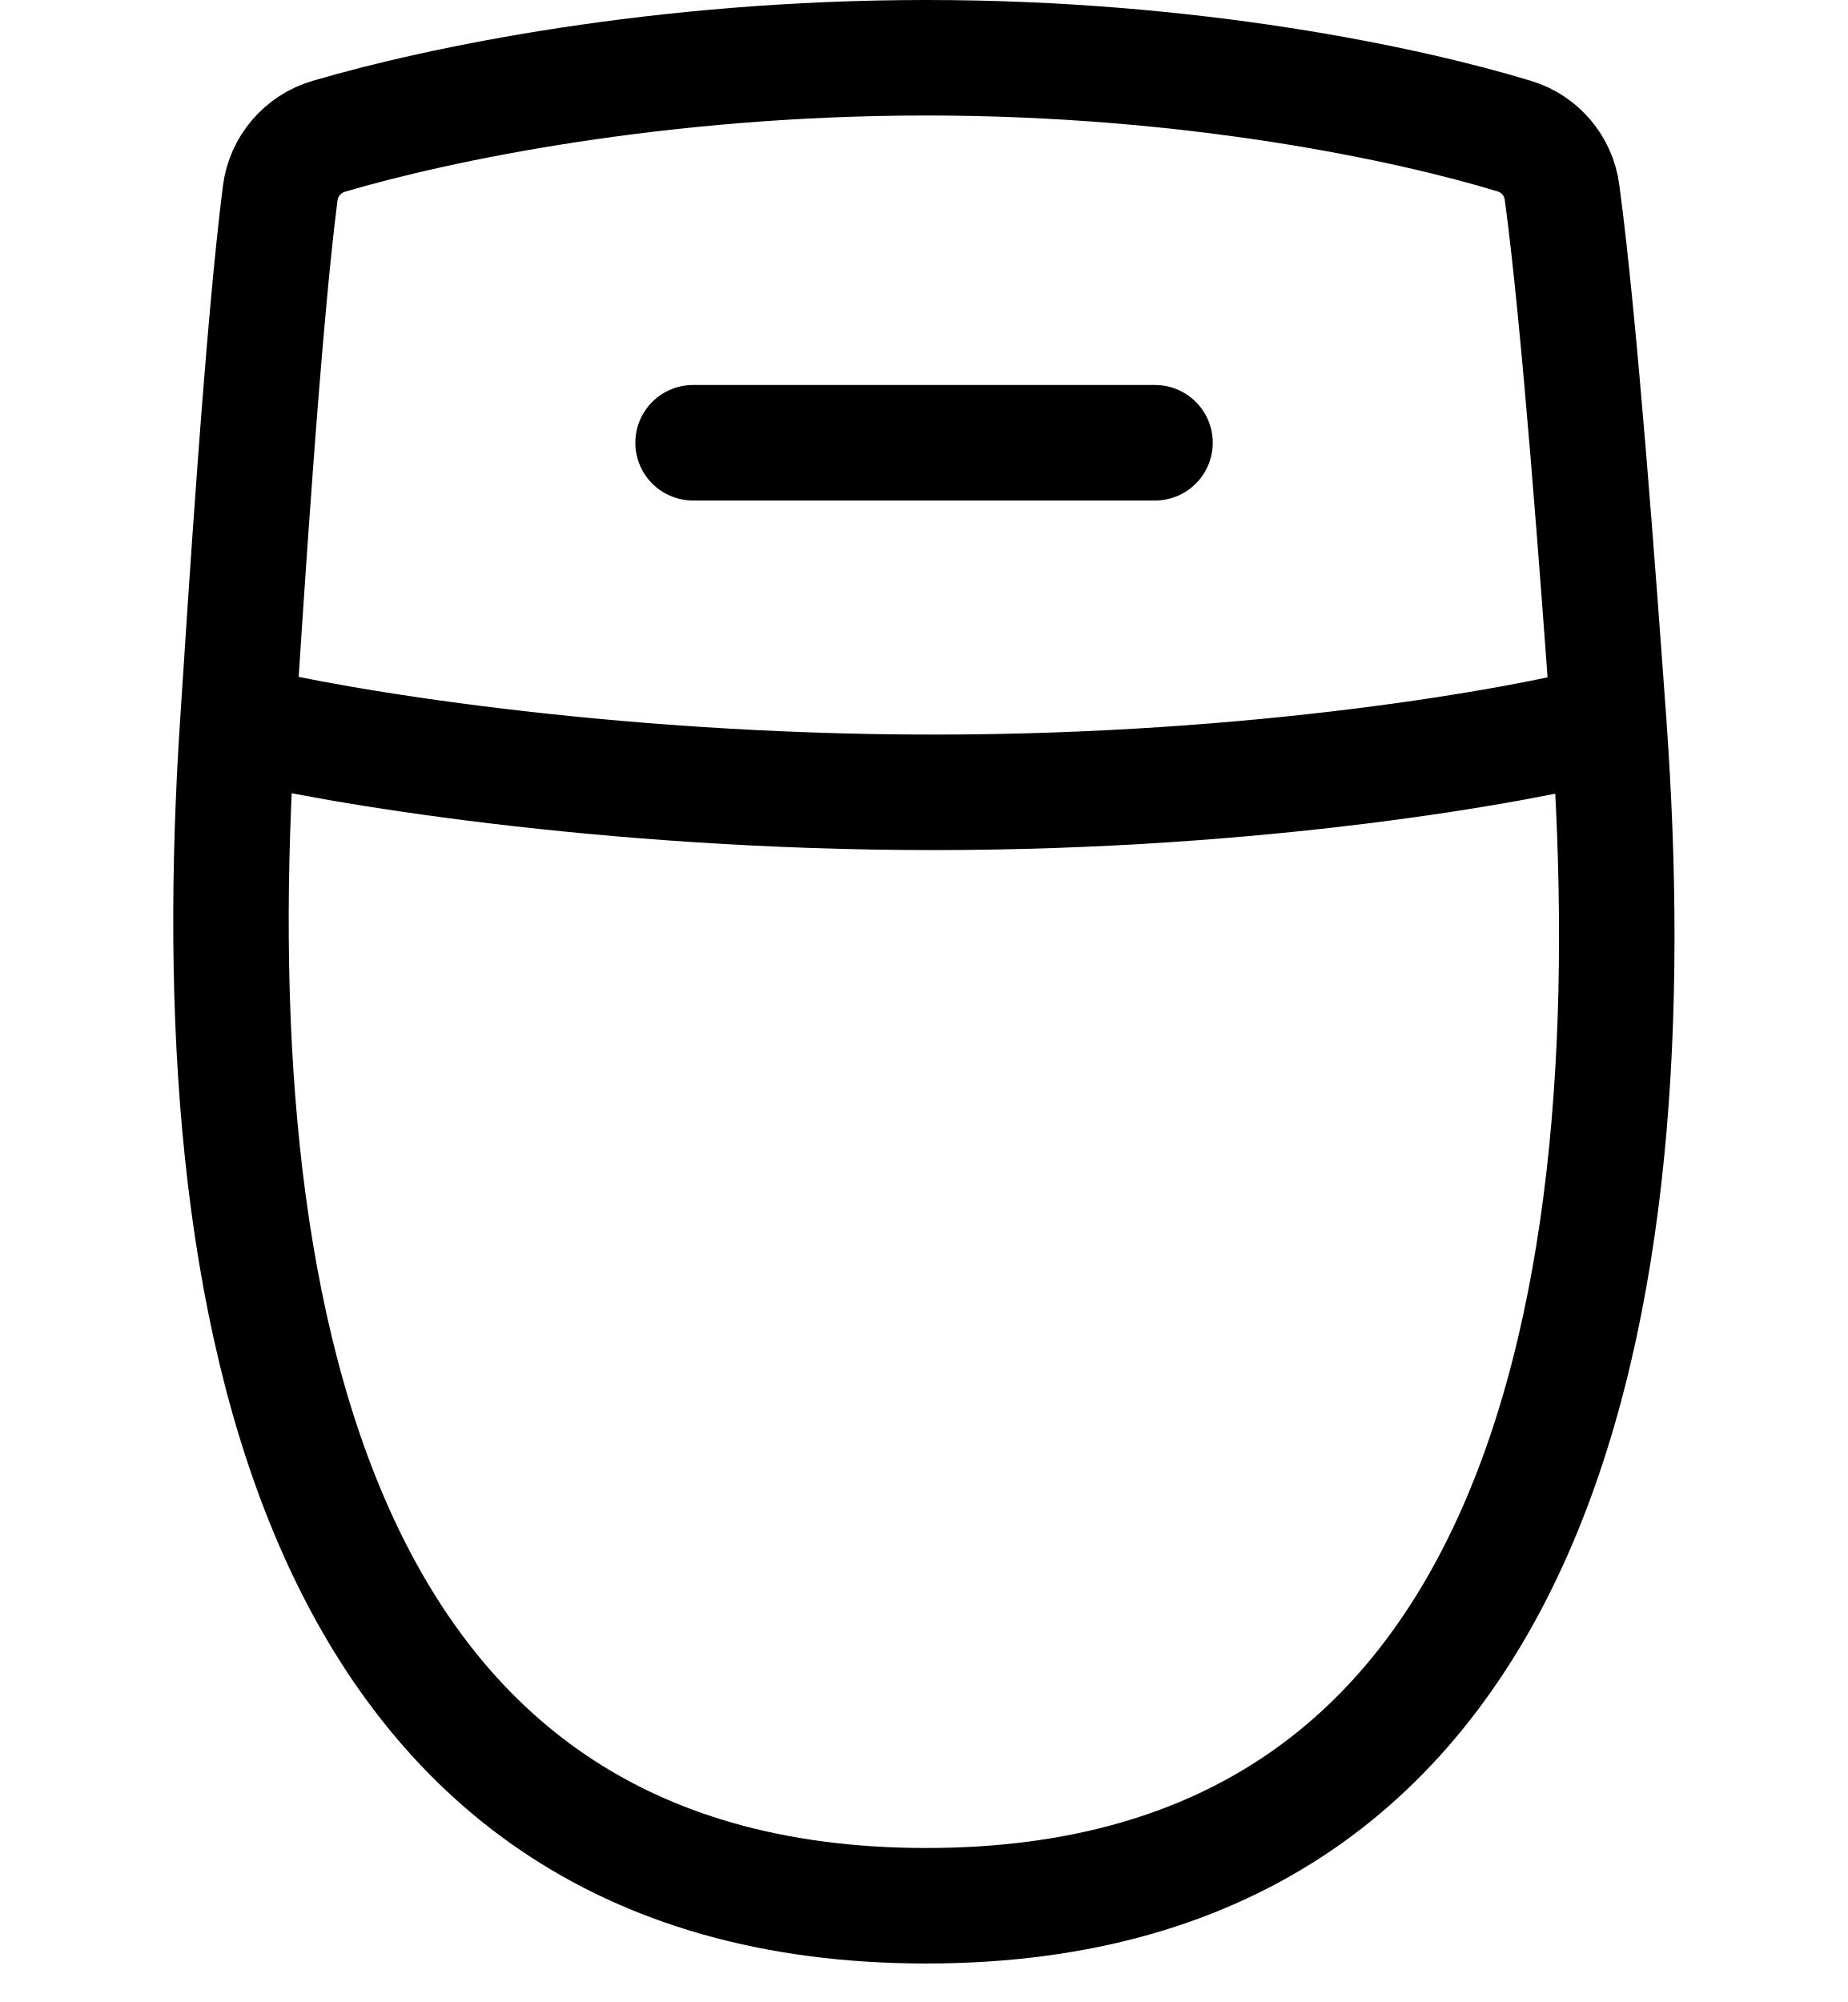
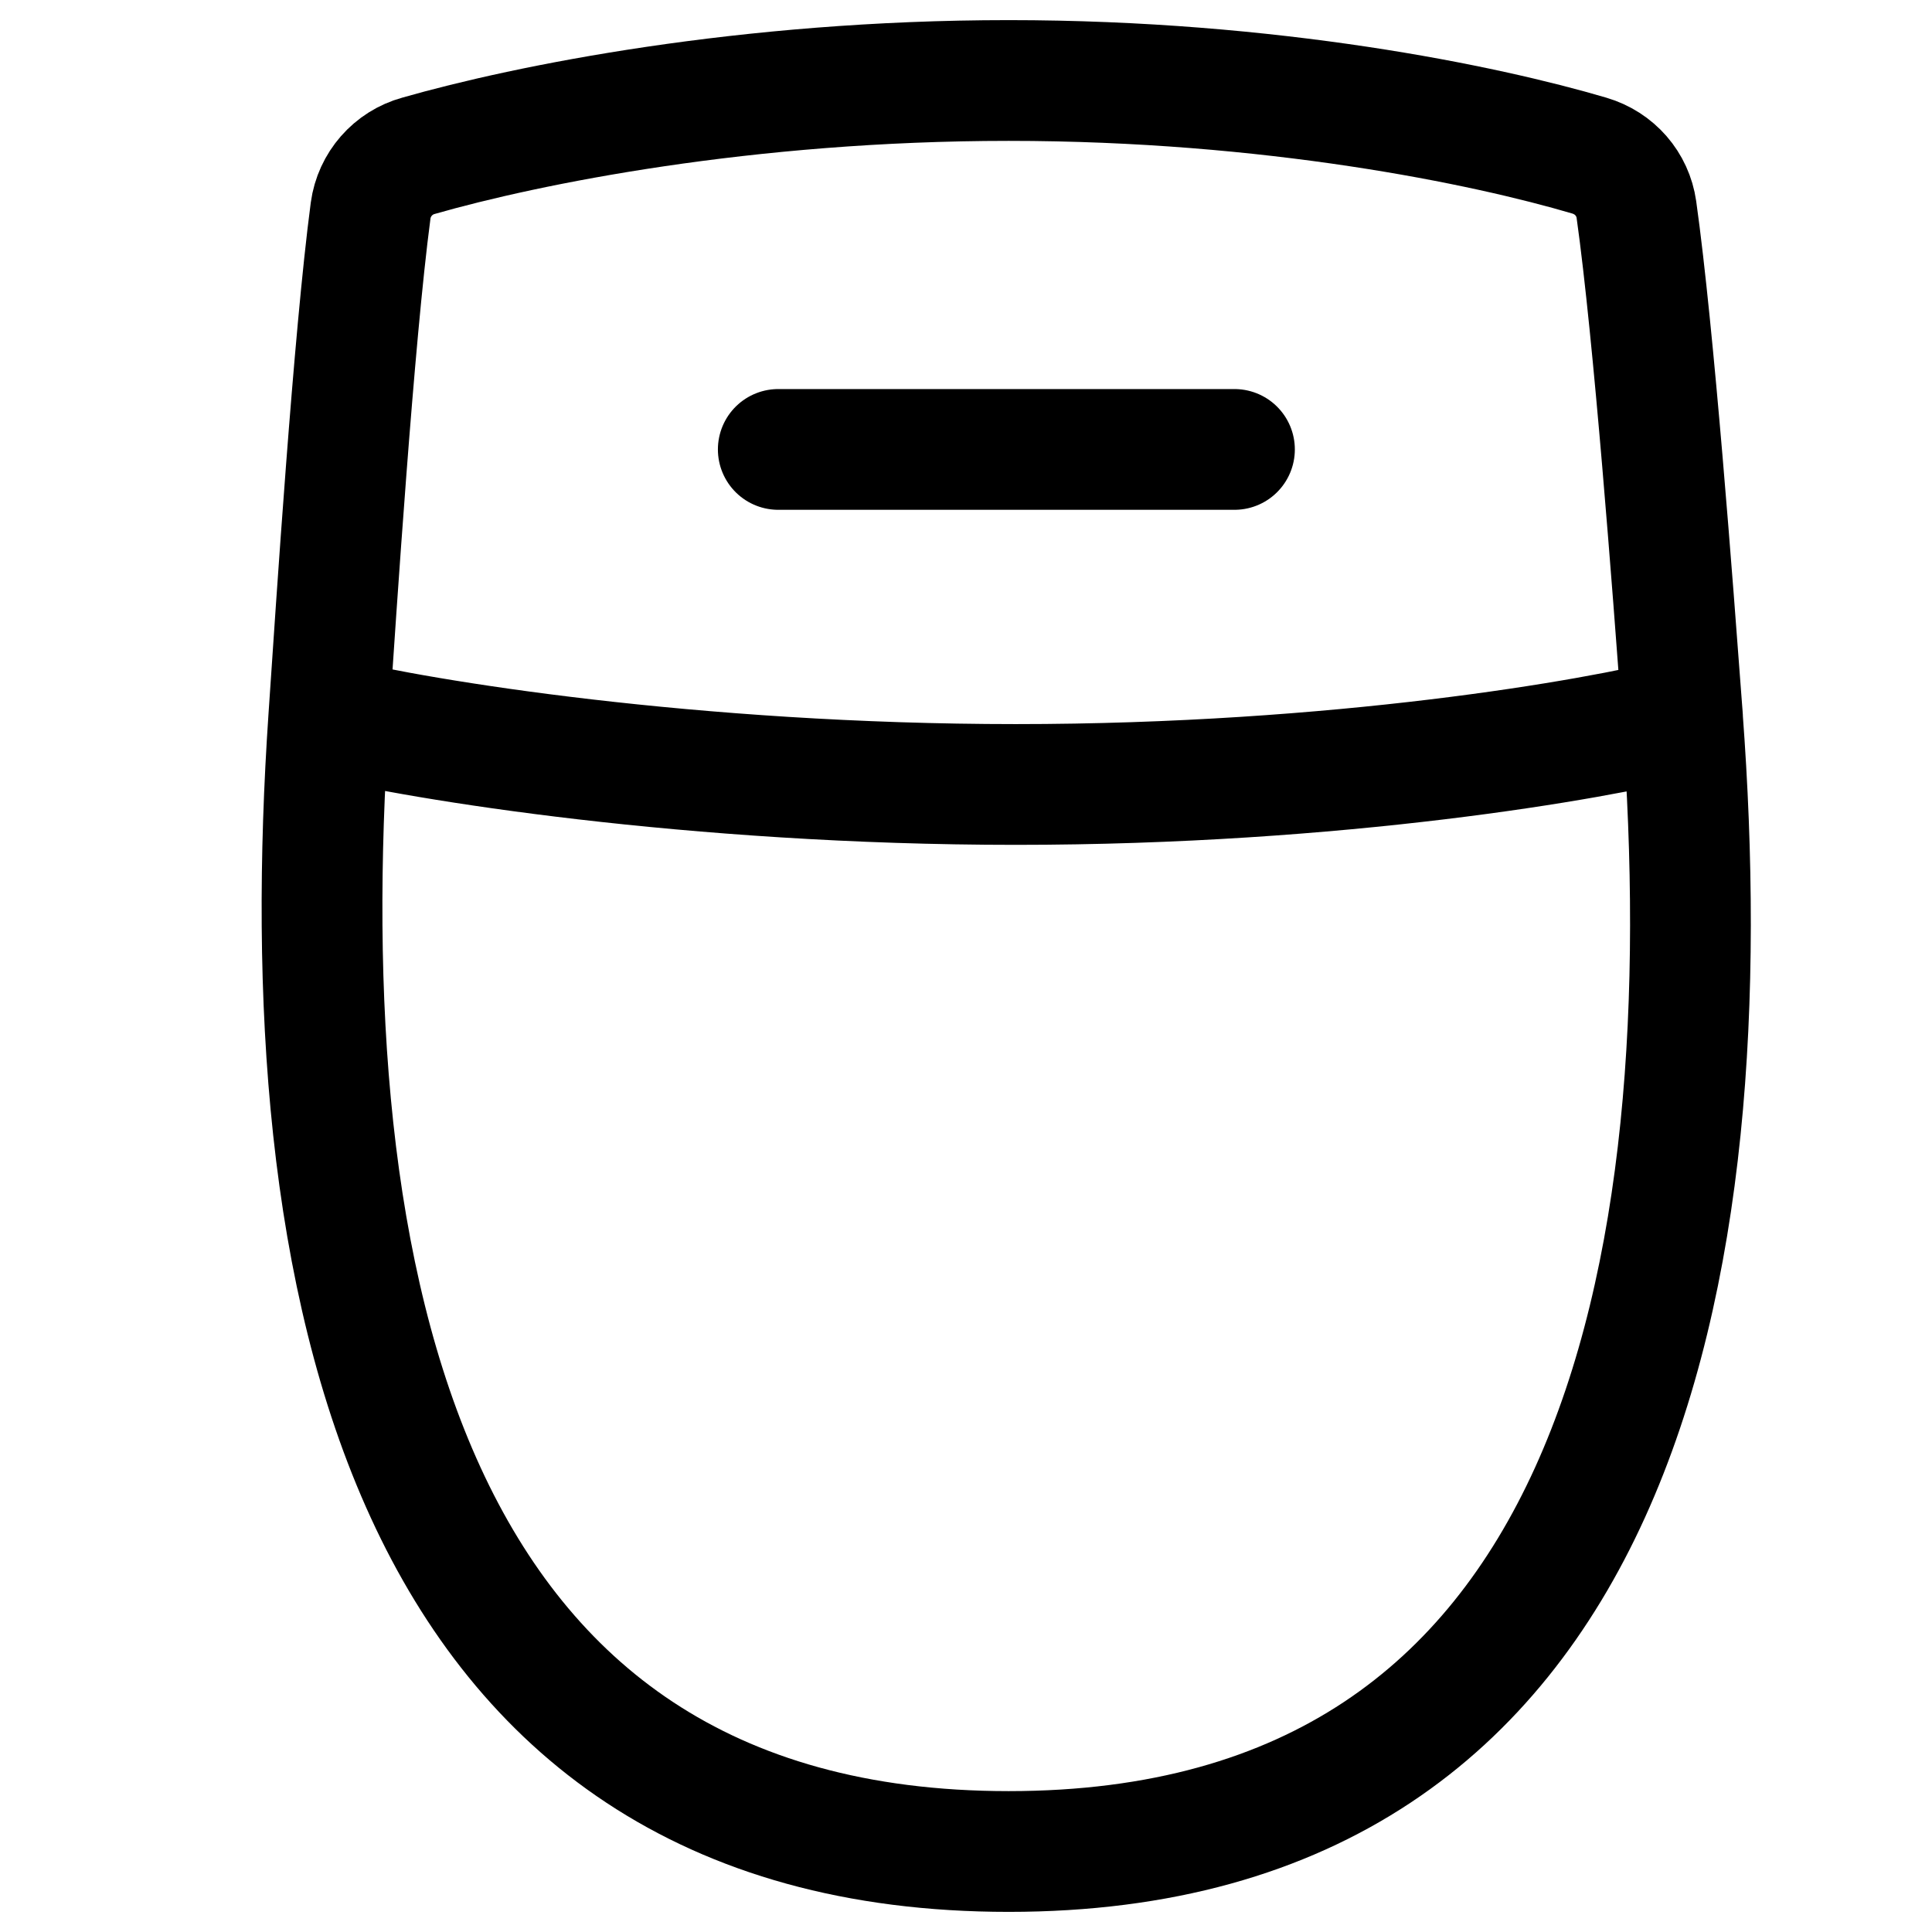
- <svg xmlns="http://www.w3.org/2000/svg" width="24" height="26" fill="none" viewBox="0 0 24 26">
-   <path stroke="#000" stroke-linecap="round" stroke-width="1.5" d="M3.089 9.383c-.498 7.52.917 15.367 8.943 15.367s9.408-7.846 8.863-15.367m-17.806 0c.1-1.523.327-5.13.55-6.87a.887.887 0 0 1 .632-.743C5.695 1.35 8.57.75 12.032.75c3.456 0 6.26.599 7.637 1.018a.883.883 0 0 1 .62.731c.23 1.69.482 5.164.597 6.756l.01.128m-17.807 0c1.19.302 4.788.907 9.035.907 4.248 0 7.617-.605 8.771-.907M9.002 5.75h6" />
+ <svg xmlns="http://www.w3.org/2000/svg" width="24" height="24" fill="none" viewBox="0 0 24 24">
+   <path stroke="#000" stroke-linecap="round" stroke-width="1.5" d="M4.084 8.913C3.614 15.808 4.95 23 12.53 23s8.886-7.192 8.37-14.087m-16.816 0c.095-1.396.309-4.701.52-6.297a.82.82 0 0 1 .596-.681C6.545 1.55 9.262 1 12.53 1c3.264 0 5.912.549 7.213.933.316.093.54.354.585.67.218 1.549.455 4.734.564 6.194l.009.116m-16.817 0c1.124.278 4.522.832 8.534.832 4.011 0 7.193-.554 8.283-.832M9.668 5.583h5.667" />
</svg>
